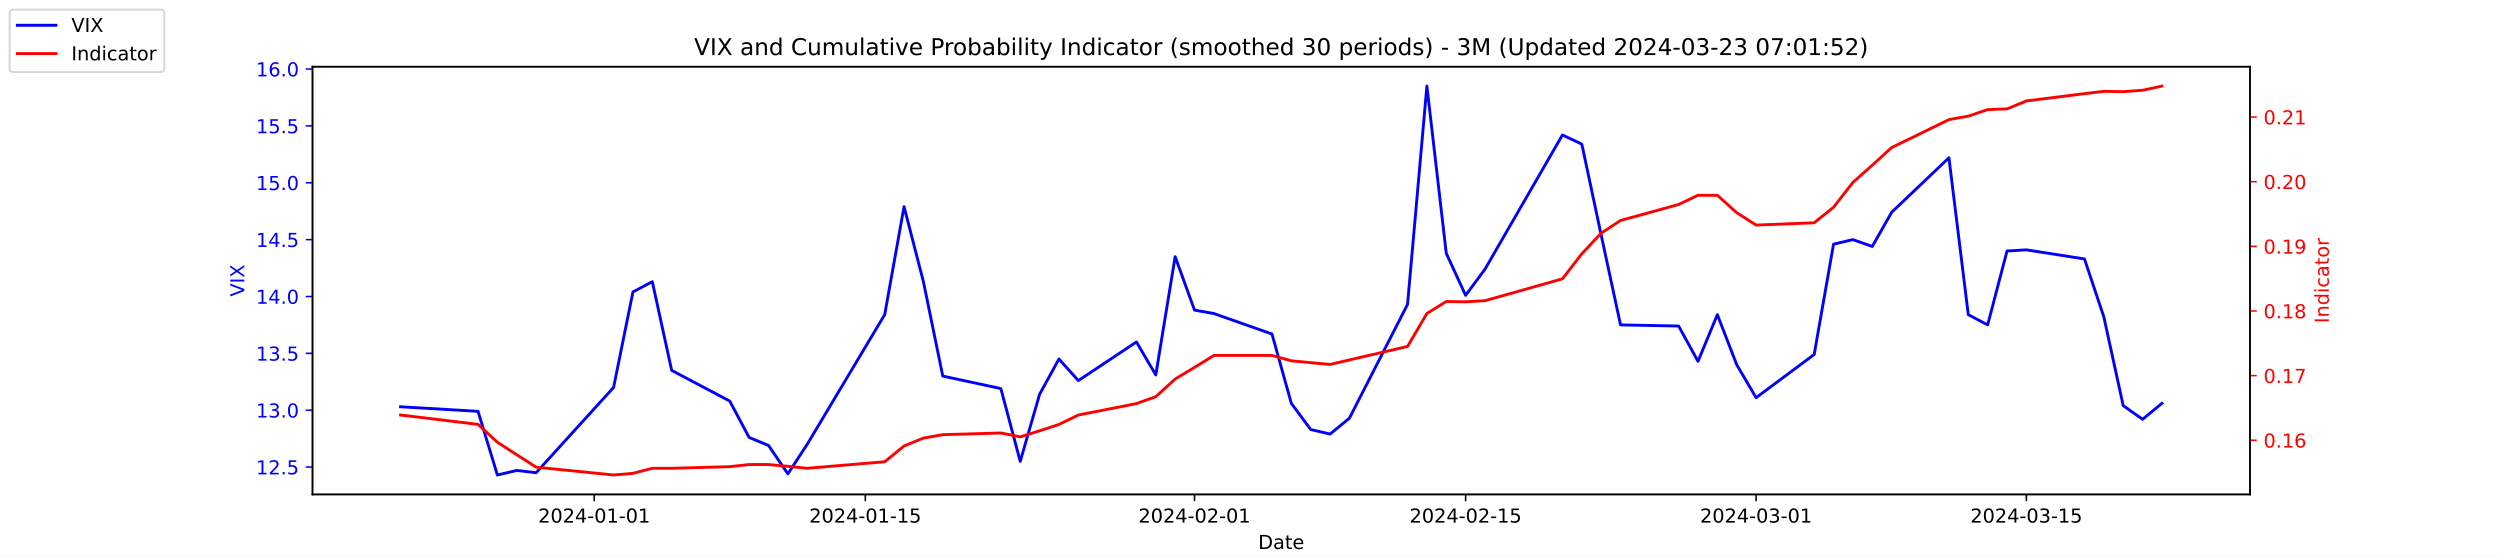
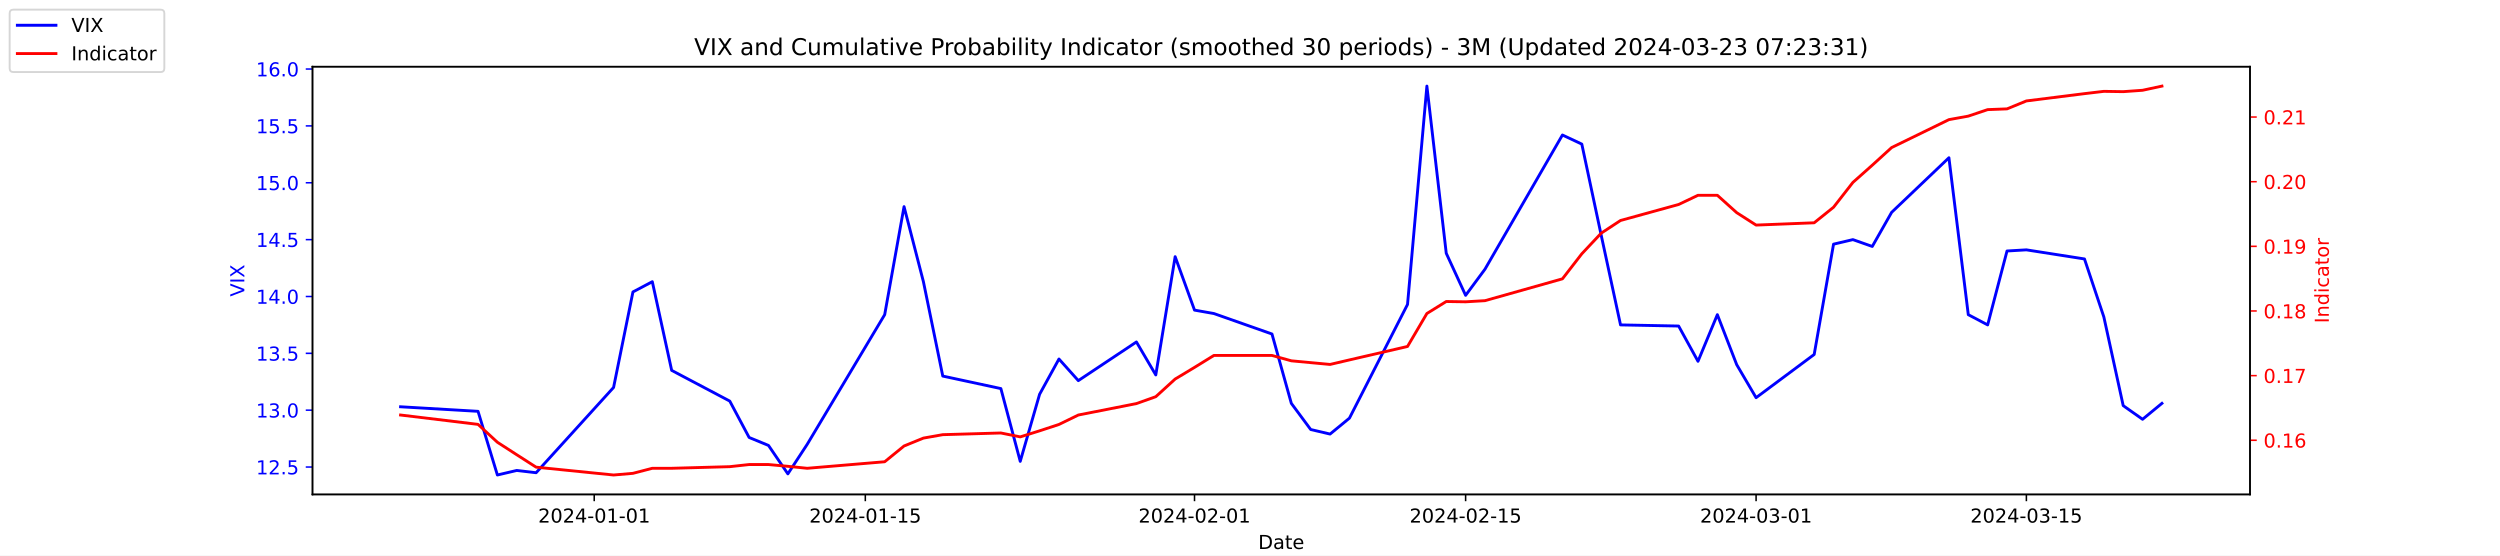
<svg xmlns="http://www.w3.org/2000/svg" xmlns:xlink="http://www.w3.org/1999/xlink" width="1296pt" height="288pt" viewBox="0 0 1296 288" version="1.1">
  <defs>
    <style type="text/css">*{stroke-linejoin: round; stroke-linecap: butt}</style>
  </defs>
  <g id="figure_1">
    <g id="patch_1">
      <path d="M 0 288  L 1296 288  L 1296 0  L 0 0  z " style="fill: #ffffff" />
    </g>
    <g id="axes_1">
      <g id="patch_2">
        <path d="M 162 256.32  L 1166.4 256.32  L 1166.4 34.56  L 162 34.56  z " style="fill: #ffffff" />
      </g>
      <g id="matplotlib.axis_1">
        <g id="xtick_1">
          <g id="line2d_1">
            <defs>
-               <path id="me66f438b01" d="M 0 0  L 0 3.5  " style="stroke: #000000; stroke-width: 0.8" />
+               <path id="m187510dcba" d="M 0 0  L 0 3.5  " style="stroke: #000000; stroke-width: 0.8" />
            </defs>
            <g>
-               <use xlink:href="#me66f438b01" x="308.04" y="256.32" style="stroke: #000000; stroke-width: 0.8" />
+               <use xlink:href="#m187510dcba" x="308.04" y="256.32" style="stroke: #000000; stroke-width: 0.8" />
            </g>
          </g>
          <g id="text_1">
            <g transform="translate(278.9824 270.9184) scale(0.1 -0.1)">
              <defs>
                <path id="DejaVuSans-32" d="M 1228 531  L 3431 531  L 3431 0  L 469 0  L 469 531  Q 828 903 1448 1529  Q 2069 2156 2228 2338  Q 2531 2678 2651 2914  Q 2772 3150 2772 3378  Q 2772 3750 2511 3984  Q 2250 4219 1831 4219  Q 1534 4219 1204 4116  Q 875 4013 500 3803  L 500 4441  Q 881 4594 1212 4672  Q 1544 4750 1819 4750  Q 2544 4750 2975 4387  Q 3406 4025 3406 3419  Q 3406 3131 3298 2873  Q 3191 2616 2906 2266  Q 2828 2175 2409 1742  Q 1991 1309 1228 531  z " transform="scale(0.015625)" />
                <path id="DejaVuSans-30" d="M 2034 4250  Q 1547 4250 1301 3770  Q 1056 3291 1056 2328  Q 1056 1369 1301 889  Q 1547 409 2034 409  Q 2525 409 2770 889  Q 3016 1369 3016 2328  Q 3016 3291 2770 3770  Q 2525 4250 2034 4250  z M 2034 4750  Q 2819 4750 3233 4129  Q 3647 3509 3647 2328  Q 3647 1150 3233 529  Q 2819 -91 2034 -91  Q 1250 -91 836 529  Q 422 1150 422 2328  Q 422 3509 836 4129  Q 1250 4750 2034 4750  z " transform="scale(0.015625)" />
                <path id="DejaVuSans-34" d="M 2419 4116  L 825 1625  L 2419 1625  L 2419 4116  z M 2253 4666  L 3047 4666  L 3047 1625  L 3713 1625  L 3713 1100  L 3047 1100  L 3047 0  L 2419 0  L 2419 1100  L 313 1100  L 313 1709  L 2253 4666  z " transform="scale(0.015625)" />
                <path id="DejaVuSans-2d" d="M 313 2009  L 1997 2009  L 1997 1497  L 313 1497  L 313 2009  z " transform="scale(0.015625)" />
                <path id="DejaVuSans-31" d="M 794 531  L 1825 531  L 1825 4091  L 703 3866  L 703 4441  L 1819 4666  L 2450 4666  L 2450 531  L 3481 531  L 3481 0  L 794 0  L 794 531  z " transform="scale(0.015625)" />
              </defs>
              <use xlink:href="#DejaVuSans-32" />
              <use xlink:href="#DejaVuSans-30" x="63.623" />
              <use xlink:href="#DejaVuSans-32" x="127.246" />
              <use xlink:href="#DejaVuSans-34" x="190.869" />
              <use xlink:href="#DejaVuSans-2d" x="254.492" />
              <use xlink:href="#DejaVuSans-30" x="290.576" />
              <use xlink:href="#DejaVuSans-31" x="354.199" />
              <use xlink:href="#DejaVuSans-2d" x="417.822" />
              <use xlink:href="#DejaVuSans-30" x="453.906" />
              <use xlink:href="#DejaVuSans-31" x="517.529" />
            </g>
          </g>
        </g>
        <g id="xtick_2">
          <g id="line2d_2">
            <g>
-               <use xlink:href="#me66f438b01" x="448.58" y="256.32" style="stroke: #000000; stroke-width: 0.8" />
+               <use xlink:href="#m187510dcba" x="448.58" y="256.32" style="stroke: #000000; stroke-width: 0.8" />
            </g>
          </g>
          <g id="text_2">
            <g transform="translate(419.5222 270.9184) scale(0.1 -0.1)">
              <defs>
                <path id="DejaVuSans-35" d="M 691 4666  L 3169 4666  L 3169 4134  L 1269 4134  L 1269 2991  Q 1406 3038 1543 3061  Q 1681 3084 1819 3084  Q 2600 3084 3056 2656  Q 3513 2228 3513 1497  Q 3513 744 3044 326  Q 2575 -91 1722 -91  Q 1428 -91 1123 -41  Q 819 9 494 109  L 494 744  Q 775 591 1075 516  Q 1375 441 1709 441  Q 2250 441 2565 725  Q 2881 1009 2881 1497  Q 2881 1984 2565 2268  Q 2250 2553 1709 2553  Q 1456 2553 1204 2497  Q 953 2441 691 2322  L 691 4666  z " transform="scale(0.015625)" />
              </defs>
              <use xlink:href="#DejaVuSans-32" />
              <use xlink:href="#DejaVuSans-30" x="63.623" />
              <use xlink:href="#DejaVuSans-32" x="127.246" />
              <use xlink:href="#DejaVuSans-34" x="190.869" />
              <use xlink:href="#DejaVuSans-2d" x="254.492" />
              <use xlink:href="#DejaVuSans-30" x="290.576" />
              <use xlink:href="#DejaVuSans-31" x="354.199" />
              <use xlink:href="#DejaVuSans-2d" x="417.822" />
              <use xlink:href="#DejaVuSans-31" x="453.906" />
              <use xlink:href="#DejaVuSans-35" x="517.529" />
            </g>
          </g>
        </g>
        <g id="xtick_3">
          <g id="line2d_3">
            <g>
-               <use xlink:href="#me66f438b01" x="619.236" y="256.32" style="stroke: #000000; stroke-width: 0.8" />
+               <use xlink:href="#m187510dcba" x="619.236" y="256.32" style="stroke: #000000; stroke-width: 0.8" />
            </g>
          </g>
          <g id="text_3">
            <g transform="translate(590.1778 270.9184) scale(0.1 -0.1)">
              <use xlink:href="#DejaVuSans-32" />
              <use xlink:href="#DejaVuSans-30" x="63.623" />
              <use xlink:href="#DejaVuSans-32" x="127.246" />
              <use xlink:href="#DejaVuSans-34" x="190.869" />
              <use xlink:href="#DejaVuSans-2d" x="254.492" />
              <use xlink:href="#DejaVuSans-30" x="290.576" />
              <use xlink:href="#DejaVuSans-32" x="354.199" />
              <use xlink:href="#DejaVuSans-2d" x="417.822" />
              <use xlink:href="#DejaVuSans-30" x="453.906" />
              <use xlink:href="#DejaVuSans-31" x="517.529" />
            </g>
          </g>
        </g>
        <g id="xtick_4">
          <g id="line2d_4">
            <g>
-               <use xlink:href="#me66f438b01" x="759.775" y="256.32" style="stroke: #000000; stroke-width: 0.8" />
+               <use xlink:href="#m187510dcba" x="759.775" y="256.32" style="stroke: #000000; stroke-width: 0.8" />
            </g>
          </g>
          <g id="text_4">
            <g transform="translate(730.7177 270.9184) scale(0.1 -0.1)">
              <use xlink:href="#DejaVuSans-32" />
              <use xlink:href="#DejaVuSans-30" x="63.623" />
              <use xlink:href="#DejaVuSans-32" x="127.246" />
              <use xlink:href="#DejaVuSans-34" x="190.869" />
              <use xlink:href="#DejaVuSans-2d" x="254.492" />
              <use xlink:href="#DejaVuSans-30" x="290.576" />
              <use xlink:href="#DejaVuSans-32" x="354.199" />
              <use xlink:href="#DejaVuSans-2d" x="417.822" />
              <use xlink:href="#DejaVuSans-31" x="453.906" />
              <use xlink:href="#DejaVuSans-35" x="517.529" />
            </g>
          </g>
        </g>
        <g id="xtick_5">
          <g id="line2d_5">
            <g>
-               <use xlink:href="#me66f438b01" x="910.354" y="256.32" style="stroke: #000000; stroke-width: 0.8" />
+               <use xlink:href="#m187510dcba" x="910.354" y="256.32" style="stroke: #000000; stroke-width: 0.8" />
            </g>
          </g>
          <g id="text_5">
            <g transform="translate(881.2961 270.9184) scale(0.1 -0.1)">
              <defs>
                <path id="DejaVuSans-33" d="M 2597 2516  Q 3050 2419 3304 2112  Q 3559 1806 3559 1356  Q 3559 666 3084 287  Q 2609 -91 1734 -91  Q 1441 -91 1130 -33  Q 819 25 488 141  L 488 750  Q 750 597 1062 519  Q 1375 441 1716 441  Q 2309 441 2620 675  Q 2931 909 2931 1356  Q 2931 1769 2642 2001  Q 2353 2234 1838 2234  L 1294 2234  L 1294 2753  L 1863 2753  Q 2328 2753 2575 2939  Q 2822 3125 2822 3475  Q 2822 3834 2567 4026  Q 2313 4219 1838 4219  Q 1578 4219 1281 4162  Q 984 4106 628 3988  L 628 4550  Q 988 4650 1302 4700  Q 1616 4750 1894 4750  Q 2613 4750 3031 4423  Q 3450 4097 3450 3541  Q 3450 3153 3228 2886  Q 3006 2619 2597 2516  z " transform="scale(0.015625)" />
              </defs>
              <use xlink:href="#DejaVuSans-32" />
              <use xlink:href="#DejaVuSans-30" x="63.623" />
              <use xlink:href="#DejaVuSans-32" x="127.246" />
              <use xlink:href="#DejaVuSans-34" x="190.869" />
              <use xlink:href="#DejaVuSans-2d" x="254.492" />
              <use xlink:href="#DejaVuSans-30" x="290.576" />
              <use xlink:href="#DejaVuSans-33" x="354.199" />
              <use xlink:href="#DejaVuSans-2d" x="417.822" />
              <use xlink:href="#DejaVuSans-30" x="453.906" />
              <use xlink:href="#DejaVuSans-31" x="517.529" />
            </g>
          </g>
        </g>
        <g id="xtick_6">
          <g id="line2d_6">
            <g>
-               <use xlink:href="#me66f438b01" x="1050.476" y="256.32" style="stroke: #000000; stroke-width: 0.8" />
+               <use xlink:href="#m187510dcba" x="1050.476" y="256.32" style="stroke: #000000; stroke-width: 0.8" />
            </g>
          </g>
          <g id="text_6">
            <g transform="translate(1021.418 270.9184) scale(0.1 -0.1)">
              <use xlink:href="#DejaVuSans-32" />
              <use xlink:href="#DejaVuSans-30" x="63.623" />
              <use xlink:href="#DejaVuSans-32" x="127.246" />
              <use xlink:href="#DejaVuSans-34" x="190.869" />
              <use xlink:href="#DejaVuSans-2d" x="254.492" />
              <use xlink:href="#DejaVuSans-30" x="290.576" />
              <use xlink:href="#DejaVuSans-33" x="354.199" />
              <use xlink:href="#DejaVuSans-2d" x="417.822" />
              <use xlink:href="#DejaVuSans-31" x="453.906" />
              <use xlink:href="#DejaVuSans-35" x="517.529" />
            </g>
          </g>
        </g>
        <g id="text_7">
          <g transform="translate(652.2492 284.5966) scale(0.1 -0.1)">
            <defs>
              <path id="DejaVuSans-44" d="M 1259 4147  L 1259 519  L 2022 519  Q 2988 519 3436 956  Q 3884 1394 3884 2338  Q 3884 3275 3436 3711  Q 2988 4147 2022 4147  L 1259 4147  z M 628 4666  L 1925 4666  Q 3281 4666 3915 4102  Q 4550 3538 4550 2338  Q 4550 1131 3912 565  Q 3275 0 1925 0  L 628 0  L 628 4666  z " transform="scale(0.015625)" />
              <path id="DejaVuSans-61" d="M 2194 1759  Q 1497 1759 1228 1600  Q 959 1441 959 1056  Q 959 750 1161 570  Q 1363 391 1709 391  Q 2188 391 2477 730  Q 2766 1069 2766 1631  L 2766 1759  L 2194 1759  z M 3341 1997  L 3341 0  L 2766 0  L 2766 531  Q 2569 213 2275 61  Q 1981 -91 1556 -91  Q 1019 -91 701 211  Q 384 513 384 1019  Q 384 1609 779 1909  Q 1175 2209 1959 2209  L 2766 2209  L 2766 2266  Q 2766 2663 2505 2880  Q 2244 3097 1772 3097  Q 1472 3097 1187 3025  Q 903 2953 641 2809  L 641 3341  Q 956 3463 1253 3523  Q 1550 3584 1831 3584  Q 2591 3584 2966 3190  Q 3341 2797 3341 1997  z " transform="scale(0.015625)" />
              <path id="DejaVuSans-74" d="M 1172 4494  L 1172 3500  L 2356 3500  L 2356 3053  L 1172 3053  L 1172 1153  Q 1172 725 1289 603  Q 1406 481 1766 481  L 2356 481  L 2356 0  L 1766 0  Q 1100 0 847 248  Q 594 497 594 1153  L 594 3053  L 172 3053  L 172 3500  L 594 3500  L 594 4494  L 1172 4494  z " transform="scale(0.015625)" />
              <path id="DejaVuSans-65" d="M 3597 1894  L 3597 1613  L 953 1613  Q 991 1019 1311 708  Q 1631 397 2203 397  Q 2534 397 2845 478  Q 3156 559 3463 722  L 3463 178  Q 3153 47 2828 -22  Q 2503 -91 2169 -91  Q 1331 -91 842 396  Q 353 884 353 1716  Q 353 2575 817 3079  Q 1281 3584 2069 3584  Q 2775 3584 3186 3129  Q 3597 2675 3597 1894  z M 3022 2063  Q 3016 2534 2758 2815  Q 2500 3097 2075 3097  Q 1594 3097 1305 2825  Q 1016 2553 972 2059  L 3022 2063  z " transform="scale(0.015625)" />
            </defs>
            <use xlink:href="#DejaVuSans-44" />
            <use xlink:href="#DejaVuSans-61" x="77.002" />
            <use xlink:href="#DejaVuSans-74" x="138.281" />
            <use xlink:href="#DejaVuSans-65" x="177.49" />
          </g>
        </g>
      </g>
      <g id="matplotlib.axis_2">
        <g id="ytick_1">
          <g id="line2d_7">
            <defs>
-               <path id="m841bb9ec26" d="M 0 0  L -3.5 0  " style="stroke: #0000ff; stroke-width: 0.8" />
+               <path id="m3cd55c7342" d="M 0 0  L -3.5 0  " style="stroke: #0000ff; stroke-width: 0.8" />
            </defs>
            <g>
-               <use xlink:href="#m841bb9ec26" x="162" y="242.114" style="fill: #0000ff; stroke: #0000ff; stroke-width: 0.8" />
+               <use xlink:href="#m3cd55c7342" x="162" y="242.114" style="fill: #0000ff; stroke: #0000ff; stroke-width: 0.8" />
            </g>
          </g>
          <g id="text_8">
            <g style="fill: #0000ff" transform="translate(132.7344 245.9129) scale(0.1 -0.1)">
              <defs>
                <path id="DejaVuSans-2e" d="M 684 794  L 1344 794  L 1344 0  L 684 0  L 684 794  z " transform="scale(0.015625)" />
              </defs>
              <use xlink:href="#DejaVuSans-31" />
              <use xlink:href="#DejaVuSans-32" x="63.623" />
              <use xlink:href="#DejaVuSans-2e" x="127.246" />
              <use xlink:href="#DejaVuSans-35" x="159.033" />
            </g>
          </g>
        </g>
        <g id="ytick_2">
          <g id="line2d_8">
            <g>
-               <use xlink:href="#m841bb9ec26" x="162" y="212.64" style="fill: #0000ff; stroke: #0000ff; stroke-width: 0.8" />
+               <use xlink:href="#m3cd55c7342" x="162" y="212.64" style="fill: #0000ff; stroke: #0000ff; stroke-width: 0.8" />
            </g>
          </g>
          <g id="text_9">
            <g style="fill: #0000ff" transform="translate(132.7344 216.4392) scale(0.1 -0.1)">
              <use xlink:href="#DejaVuSans-31" />
              <use xlink:href="#DejaVuSans-33" x="63.623" />
              <use xlink:href="#DejaVuSans-2e" x="127.246" />
              <use xlink:href="#DejaVuSans-30" x="159.033" />
            </g>
          </g>
        </g>
        <g id="ytick_3">
          <g id="line2d_9">
            <g>
-               <use xlink:href="#m841bb9ec26" x="162" y="183.166" style="fill: #0000ff; stroke: #0000ff; stroke-width: 0.8" />
+               <use xlink:href="#m3cd55c7342" x="162" y="183.166" style="fill: #0000ff; stroke: #0000ff; stroke-width: 0.8" />
            </g>
          </g>
          <g id="text_10">
            <g style="fill: #0000ff" transform="translate(132.7344 186.9656) scale(0.1 -0.1)">
              <use xlink:href="#DejaVuSans-31" />
              <use xlink:href="#DejaVuSans-33" x="63.623" />
              <use xlink:href="#DejaVuSans-2e" x="127.246" />
              <use xlink:href="#DejaVuSans-35" x="159.033" />
            </g>
          </g>
        </g>
        <g id="ytick_4">
          <g id="line2d_10">
            <g>
-               <use xlink:href="#m841bb9ec26" x="162" y="153.693" style="fill: #0000ff; stroke: #0000ff; stroke-width: 0.8" />
+               <use xlink:href="#m3cd55c7342" x="162" y="153.693" style="fill: #0000ff; stroke: #0000ff; stroke-width: 0.8" />
            </g>
          </g>
          <g id="text_11">
            <g style="fill: #0000ff" transform="translate(132.7344 157.4919) scale(0.1 -0.1)">
              <use xlink:href="#DejaVuSans-31" />
              <use xlink:href="#DejaVuSans-34" x="63.623" />
              <use xlink:href="#DejaVuSans-2e" x="127.246" />
              <use xlink:href="#DejaVuSans-30" x="159.033" />
            </g>
          </g>
        </g>
        <g id="ytick_5">
          <g id="line2d_11">
            <g>
-               <use xlink:href="#m841bb9ec26" x="162" y="124.219" style="fill: #0000ff; stroke: #0000ff; stroke-width: 0.8" />
+               <use xlink:href="#m3cd55c7342" x="162" y="124.219" style="fill: #0000ff; stroke: #0000ff; stroke-width: 0.8" />
            </g>
          </g>
          <g id="text_12">
            <g style="fill: #0000ff" transform="translate(132.7344 128.0182) scale(0.1 -0.1)">
              <use xlink:href="#DejaVuSans-31" />
              <use xlink:href="#DejaVuSans-34" x="63.623" />
              <use xlink:href="#DejaVuSans-2e" x="127.246" />
              <use xlink:href="#DejaVuSans-35" x="159.033" />
            </g>
          </g>
        </g>
        <g id="ytick_6">
          <g id="line2d_12">
            <g>
-               <use xlink:href="#m841bb9ec26" x="162" y="94.745" style="fill: #0000ff; stroke: #0000ff; stroke-width: 0.8" />
+               <use xlink:href="#m3cd55c7342" x="162" y="94.745" style="fill: #0000ff; stroke: #0000ff; stroke-width: 0.8" />
            </g>
          </g>
          <g id="text_13">
            <g style="fill: #0000ff" transform="translate(132.7344 98.5445) scale(0.1 -0.1)">
              <use xlink:href="#DejaVuSans-31" />
              <use xlink:href="#DejaVuSans-35" x="63.623" />
              <use xlink:href="#DejaVuSans-2e" x="127.246" />
              <use xlink:href="#DejaVuSans-30" x="159.033" />
            </g>
          </g>
        </g>
        <g id="ytick_7">
          <g id="line2d_13">
            <g>
-               <use xlink:href="#m841bb9ec26" x="162" y="65.272" style="fill: #0000ff; stroke: #0000ff; stroke-width: 0.8" />
+               <use xlink:href="#m3cd55c7342" x="162" y="65.272" style="fill: #0000ff; stroke: #0000ff; stroke-width: 0.8" />
            </g>
          </g>
          <g id="text_14">
            <g style="fill: #0000ff" transform="translate(132.7344 69.07082) scale(0.1 -0.1)">
              <use xlink:href="#DejaVuSans-31" />
              <use xlink:href="#DejaVuSans-35" x="63.623" />
              <use xlink:href="#DejaVuSans-2e" x="127.246" />
              <use xlink:href="#DejaVuSans-35" x="159.033" />
            </g>
          </g>
        </g>
        <g id="ytick_8">
          <g id="line2d_14">
            <g>
-               <use xlink:href="#m841bb9ec26" x="162" y="35.798" style="fill: #0000ff; stroke: #0000ff; stroke-width: 0.8" />
+               <use xlink:href="#m3cd55c7342" x="162" y="35.798" style="fill: #0000ff; stroke: #0000ff; stroke-width: 0.8" />
            </g>
          </g>
          <g id="text_15">
            <g style="fill: #0000ff" transform="translate(132.7344 39.59714) scale(0.1 -0.1)">
              <defs>
                <path id="DejaVuSans-36" d="M 2113 2584  Q 1688 2584 1439 2293  Q 1191 2003 1191 1497  Q 1191 994 1439 701  Q 1688 409 2113 409  Q 2538 409 2786 701  Q 3034 994 3034 1497  Q 3034 2003 2786 2293  Q 2538 2584 2113 2584  z M 3366 4563  L 3366 3988  Q 3128 4100 2886 4159  Q 2644 4219 2406 4219  Q 1781 4219 1451 3797  Q 1122 3375 1075 2522  Q 1259 2794 1537 2939  Q 1816 3084 2150 3084  Q 2853 3084 3261 2657  Q 3669 2231 3669 1497  Q 3669 778 3244 343  Q 2819 -91 2113 -91  Q 1303 -91 875 529  Q 447 1150 447 2328  Q 447 3434 972 4092  Q 1497 4750 2381 4750  Q 2619 4750 2861 4703  Q 3103 4656 3366 4563  z " transform="scale(0.015625)" />
              </defs>
              <use xlink:href="#DejaVuSans-31" />
              <use xlink:href="#DejaVuSans-36" x="63.623" />
              <use xlink:href="#DejaVuSans-2e" x="127.246" />
              <use xlink:href="#DejaVuSans-30" x="159.033" />
            </g>
          </g>
        </g>
        <g id="text_16">
          <g style="fill: #0000ff" transform="translate(126.6547 153.7603) rotate(-90) scale(0.1 -0.1)">
            <defs>
              <path id="DejaVuSans-56" d="M 1831 0  L 50 4666  L 709 4666  L 2188 738  L 3669 4666  L 4325 4666  L 2547 0  L 1831 0  z " transform="scale(0.015625)" />
              <path id="DejaVuSans-49" d="M 628 4666  L 1259 4666  L 1259 0  L 628 0  L 628 4666  z " transform="scale(0.015625)" />
              <path id="DejaVuSans-58" d="M 403 4666  L 1081 4666  L 2241 2931  L 3406 4666  L 4084 4666  L 2584 2425  L 4184 0  L 3506 0  L 2194 1984  L 872 0  L 191 0  L 1856 2491  L 403 4666  z " transform="scale(0.015625)" />
            </defs>
            <use xlink:href="#DejaVuSans-56" />
            <use xlink:href="#DejaVuSans-49" x="68.408" />
            <use xlink:href="#DejaVuSans-58" x="97.9" />
          </g>
        </g>
      </g>
      <g id="line2d_15">
-         <path d="M 207.655 210.872  L 247.809 213.23  L 257.847 246.24  L 267.886 243.882  L 277.924 245.061  L 318.079 200.851  L 328.117 151.335  L 338.156 146.029  L 348.194 192.008  L 378.31 207.924  L 388.349 226.787  L 398.387 230.914  L 408.426 245.651  L 418.464 230.324  L 458.619 163.124  L 468.657 107.124  L 478.696 146.029  L 488.734 194.956  L 518.85 201.44  L 528.889 239.166  L 538.927 204.387  L 548.966 186.114  L 559.004 197.314  L 589.12 177.272  L 599.158 194.366  L 609.197 133.061  L 619.236 160.766  L 629.274 162.535  L 659.39 173.145  L 669.428 209.103  L 679.467 222.661  L 689.506 225.019  L 699.544 216.766  L 729.66 157.819  L 739.698 44.64  L 749.737 131.293  L 759.775 153.103  L 769.814 139.545  L 809.968 69.987  L 820.007 74.703  L 830.045 121.861  L 840.084 168.429  L 870.2 169.019  L 880.238 187.293  L 890.277 163.124  L 900.315 189.061  L 910.354 206.156  L 940.47 183.756  L 950.508 126.577  L 960.547 124.219  L 970.585 127.756  L 980.624 110.072  L 1010.321 81.777  L 1020.36 163.124  L 1030.398 168.429  L 1040.437 130.114  L 1050.476 129.524  L 1080.591 134.24  L 1090.63 164.303  L 1100.668 210.282  L 1110.707 217.356  L 1120.745 209.103  " clip-path="url(#p1a2eec7004)" style="fill: none; stroke: #0000ff; stroke-width: 1.5; stroke-linecap: square" />
+         <path d="M 207.655 210.872  L 247.809 213.23  L 257.847 246.24  L 267.886 243.882  L 277.924 245.061  L 318.079 200.851  L 328.117 151.335  L 338.156 146.029  L 348.194 192.008  L 378.31 207.924  L 388.349 226.787  L 398.387 230.914  L 408.426 245.651  L 418.464 230.324  L 458.619 163.124  L 468.657 107.124  L 478.696 146.029  L 488.734 194.956  L 518.85 201.44  L 528.889 239.166  L 538.927 204.387  L 548.966 186.114  L 559.004 197.314  L 589.12 177.272  L 599.158 194.366  L 609.197 133.061  L 619.236 160.766  L 629.274 162.535  L 659.39 173.145  L 669.428 209.103  L 679.467 222.661  L 689.506 225.019  L 699.544 216.766  L 729.66 157.819  L 739.698 44.64  L 749.737 131.293  L 759.775 153.103  L 769.814 139.545  L 809.968 69.987  L 820.007 74.703  L 830.045 121.861  L 840.084 168.429  L 870.2 169.019  L 880.238 187.293  L 890.277 163.124  L 900.315 189.061  L 910.354 206.156  L 940.47 183.756  L 950.508 126.577  L 960.547 124.219  L 970.585 127.756  L 980.624 110.072  L 1010.321 81.777  L 1020.36 163.124  L 1030.398 168.429  L 1040.437 130.114  L 1050.476 129.524  L 1080.591 134.24  L 1090.63 164.303  L 1100.668 210.282  L 1110.707 217.356  L 1120.745 209.103  " clip-path="url(#p22f9cce280)" style="fill: none; stroke: #0000ff; stroke-width: 1.5; stroke-linecap: square" />
      </g>
      <g id="patch_3">
        <path d="M 162 256.32  L 162 34.56  " style="fill: none; stroke: #000000; stroke-width: 0.8; stroke-linejoin: miter; stroke-linecap: square" />
      </g>
      <g id="patch_4">
        <path d="M 1166.4 256.32  L 1166.4 34.56  " style="fill: none; stroke: #000000; stroke-width: 0.8; stroke-linejoin: miter; stroke-linecap: square" />
      </g>
      <g id="patch_5">
        <path d="M 162 256.32  L 1166.4 256.32  " style="fill: none; stroke: #000000; stroke-width: 0.8; stroke-linejoin: miter; stroke-linecap: square" />
      </g>
      <g id="patch_6">
        <path d="M 162 34.56  L 1166.4 34.56  " style="fill: none; stroke: #000000; stroke-width: 0.8; stroke-linejoin: miter; stroke-linecap: square" />
      </g>
    </g>
    <g id="axes_2">
      <g id="matplotlib.axis_3">
        <g id="ytick_9">
          <g id="line2d_16">
            <defs>
-               <path id="m98c8187bde" d="M 0 0  L 3.5 0  " style="stroke: #ff0000; stroke-width: 0.8" />
+               <path id="mffd1972f23" d="M 0 0  L 3.5 0  " style="stroke: #ff0000; stroke-width: 0.8" />
            </defs>
            <g>
-               <use xlink:href="#m98c8187bde" x="1166.4" y="228.231" style="fill: #ff0000; stroke: #ff0000; stroke-width: 0.8" />
+               <use xlink:href="#mffd1972f23" x="1166.4" y="228.231" style="fill: #ff0000; stroke: #ff0000; stroke-width: 0.8" />
            </g>
          </g>
          <g id="text_17">
            <g style="fill: #ff0000" transform="translate(1173.4 232.0299) scale(0.1 -0.1)">
              <use xlink:href="#DejaVuSans-30" />
              <use xlink:href="#DejaVuSans-2e" x="63.623" />
              <use xlink:href="#DejaVuSans-31" x="95.41" />
              <use xlink:href="#DejaVuSans-36" x="159.033" />
            </g>
          </g>
        </g>
        <g id="ytick_10">
          <g id="line2d_17">
            <g>
-               <use xlink:href="#m98c8187bde" x="1166.4" y="194.72" style="fill: #ff0000; stroke: #ff0000; stroke-width: 0.8" />
+               <use xlink:href="#mffd1972f23" x="1166.4" y="194.72" style="fill: #ff0000; stroke: #ff0000; stroke-width: 0.8" />
            </g>
          </g>
          <g id="text_18">
            <g style="fill: #ff0000" transform="translate(1173.4 198.5188) scale(0.1 -0.1)">
              <defs>
                <path id="DejaVuSans-37" d="M 525 4666  L 3525 4666  L 3525 4397  L 1831 0  L 1172 0  L 2766 4134  L 525 4134  L 525 4666  z " transform="scale(0.015625)" />
              </defs>
              <use xlink:href="#DejaVuSans-30" />
              <use xlink:href="#DejaVuSans-2e" x="63.623" />
              <use xlink:href="#DejaVuSans-31" x="95.41" />
              <use xlink:href="#DejaVuSans-37" x="159.033" />
            </g>
          </g>
        </g>
        <g id="ytick_11">
          <g id="line2d_18">
            <g>
-               <use xlink:href="#m98c8187bde" x="1166.4" y="161.208" style="fill: #ff0000; stroke: #ff0000; stroke-width: 0.8" />
+               <use xlink:href="#mffd1972f23" x="1166.4" y="161.208" style="fill: #ff0000; stroke: #ff0000; stroke-width: 0.8" />
            </g>
          </g>
          <g id="text_19">
            <g style="fill: #ff0000" transform="translate(1173.4 165.0077) scale(0.1 -0.1)">
              <defs>
                <path id="DejaVuSans-38" d="M 2034 2216  Q 1584 2216 1326 1975  Q 1069 1734 1069 1313  Q 1069 891 1326 650  Q 1584 409 2034 409  Q 2484 409 2743 651  Q 3003 894 3003 1313  Q 3003 1734 2745 1975  Q 2488 2216 2034 2216  z M 1403 2484  Q 997 2584 770 2862  Q 544 3141 544 3541  Q 544 4100 942 4425  Q 1341 4750 2034 4750  Q 2731 4750 3128 4425  Q 3525 4100 3525 3541  Q 3525 3141 3298 2862  Q 3072 2584 2669 2484  Q 3125 2378 3379 2068  Q 3634 1759 3634 1313  Q 3634 634 3220 271  Q 2806 -91 2034 -91  Q 1263 -91 848 271  Q 434 634 434 1313  Q 434 1759 690 2068  Q 947 2378 1403 2484  z M 1172 3481  Q 1172 3119 1398 2916  Q 1625 2713 2034 2713  Q 2441 2713 2670 2916  Q 2900 3119 2900 3481  Q 2900 3844 2670 4047  Q 2441 4250 2034 4250  Q 1625 4250 1398 4047  Q 1172 3844 1172 3481  z " transform="scale(0.015625)" />
              </defs>
              <use xlink:href="#DejaVuSans-30" />
              <use xlink:href="#DejaVuSans-2e" x="63.623" />
              <use xlink:href="#DejaVuSans-31" x="95.41" />
              <use xlink:href="#DejaVuSans-38" x="159.033" />
            </g>
          </g>
        </g>
        <g id="ytick_12">
          <g id="line2d_19">
            <g>
-               <use xlink:href="#m98c8187bde" x="1166.4" y="127.697" style="fill: #ff0000; stroke: #ff0000; stroke-width: 0.8" />
+               <use xlink:href="#mffd1972f23" x="1166.4" y="127.697" style="fill: #ff0000; stroke: #ff0000; stroke-width: 0.8" />
            </g>
          </g>
          <g id="text_20">
            <g style="fill: #ff0000" transform="translate(1173.4 131.4966) scale(0.1 -0.1)">
              <defs>
                <path id="DejaVuSans-39" d="M 703 97  L 703 672  Q 941 559 1184 500  Q 1428 441 1663 441  Q 2288 441 2617 861  Q 2947 1281 2994 2138  Q 2813 1869 2534 1725  Q 2256 1581 1919 1581  Q 1219 1581 811 2004  Q 403 2428 403 3163  Q 403 3881 828 4315  Q 1253 4750 1959 4750  Q 2769 4750 3195 4129  Q 3622 3509 3622 2328  Q 3622 1225 3098 567  Q 2575 -91 1691 -91  Q 1453 -91 1209 -44  Q 966 3 703 97  z M 1959 2075  Q 2384 2075 2632 2365  Q 2881 2656 2881 3163  Q 2881 3666 2632 3958  Q 2384 4250 1959 4250  Q 1534 4250 1286 3958  Q 1038 3666 1038 3163  Q 1038 2656 1286 2365  Q 1534 2075 1959 2075  z " transform="scale(0.015625)" />
              </defs>
              <use xlink:href="#DejaVuSans-30" />
              <use xlink:href="#DejaVuSans-2e" x="63.623" />
              <use xlink:href="#DejaVuSans-31" x="95.41" />
              <use xlink:href="#DejaVuSans-39" x="159.033" />
            </g>
          </g>
        </g>
        <g id="ytick_13">
          <g id="line2d_20">
            <g>
-               <use xlink:href="#m98c8187bde" x="1166.4" y="94.186" style="fill: #ff0000; stroke: #ff0000; stroke-width: 0.8" />
+               <use xlink:href="#mffd1972f23" x="1166.4" y="94.186" style="fill: #ff0000; stroke: #ff0000; stroke-width: 0.8" />
            </g>
          </g>
          <g id="text_21">
            <g style="fill: #ff0000" transform="translate(1173.4 97.98544) scale(0.1 -0.1)">
              <use xlink:href="#DejaVuSans-30" />
              <use xlink:href="#DejaVuSans-2e" x="63.623" />
              <use xlink:href="#DejaVuSans-32" x="95.41" />
              <use xlink:href="#DejaVuSans-30" x="159.033" />
            </g>
          </g>
        </g>
        <g id="ytick_14">
          <g id="line2d_21">
            <g>
-               <use xlink:href="#m98c8187bde" x="1166.4" y="60.675" style="fill: #ff0000; stroke: #ff0000; stroke-width: 0.8" />
+               <use xlink:href="#mffd1972f23" x="1166.4" y="60.675" style="fill: #ff0000; stroke: #ff0000; stroke-width: 0.8" />
            </g>
          </g>
          <g id="text_22">
            <g style="fill: #ff0000" transform="translate(1173.4 64.47432) scale(0.1 -0.1)">
              <use xlink:href="#DejaVuSans-30" />
              <use xlink:href="#DejaVuSans-2e" x="63.623" />
              <use xlink:href="#DejaVuSans-32" x="95.41" />
              <use xlink:href="#DejaVuSans-31" x="159.033" />
            </g>
          </g>
        </g>
        <g id="text_23">
          <g style="fill: #ff0000" transform="translate(1207.264 167.5353) rotate(-90) scale(0.1 -0.1)">
            <defs>
              <path id="DejaVuSans-6e" d="M 3513 2113  L 3513 0  L 2938 0  L 2938 2094  Q 2938 2591 2744 2837  Q 2550 3084 2163 3084  Q 1697 3084 1428 2787  Q 1159 2491 1159 1978  L 1159 0  L 581 0  L 581 3500  L 1159 3500  L 1159 2956  Q 1366 3272 1645 3428  Q 1925 3584 2291 3584  Q 2894 3584 3203 3211  Q 3513 2838 3513 2113  z " transform="scale(0.015625)" />
              <path id="DejaVuSans-64" d="M 2906 2969  L 2906 4863  L 3481 4863  L 3481 0  L 2906 0  L 2906 525  Q 2725 213 2448 61  Q 2172 -91 1784 -91  Q 1150 -91 751 415  Q 353 922 353 1747  Q 353 2572 751 3078  Q 1150 3584 1784 3584  Q 2172 3584 2448 3432  Q 2725 3281 2906 2969  z M 947 1747  Q 947 1113 1208 752  Q 1469 391 1925 391  Q 2381 391 2643 752  Q 2906 1113 2906 1747  Q 2906 2381 2643 2742  Q 2381 3103 1925 3103  Q 1469 3103 1208 2742  Q 947 2381 947 1747  z " transform="scale(0.015625)" />
              <path id="DejaVuSans-69" d="M 603 3500  L 1178 3500  L 1178 0  L 603 0  L 603 3500  z M 603 4863  L 1178 4863  L 1178 4134  L 603 4134  L 603 4863  z " transform="scale(0.015625)" />
              <path id="DejaVuSans-63" d="M 3122 3366  L 3122 2828  Q 2878 2963 2633 3030  Q 2388 3097 2138 3097  Q 1578 3097 1268 2742  Q 959 2388 959 1747  Q 959 1106 1268 751  Q 1578 397 2138 397  Q 2388 397 2633 464  Q 2878 531 3122 666  L 3122 134  Q 2881 22 2623 -34  Q 2366 -91 2075 -91  Q 1284 -91 818 406  Q 353 903 353 1747  Q 353 2603 823 3093  Q 1294 3584 2113 3584  Q 2378 3584 2631 3529  Q 2884 3475 3122 3366  z " transform="scale(0.015625)" />
              <path id="DejaVuSans-6f" d="M 1959 3097  Q 1497 3097 1228 2736  Q 959 2375 959 1747  Q 959 1119 1226 758  Q 1494 397 1959 397  Q 2419 397 2687 759  Q 2956 1122 2956 1747  Q 2956 2369 2687 2733  Q 2419 3097 1959 3097  z M 1959 3584  Q 2709 3584 3137 3096  Q 3566 2609 3566 1747  Q 3566 888 3137 398  Q 2709 -91 1959 -91  Q 1206 -91 779 398  Q 353 888 353 1747  Q 353 2609 779 3096  Q 1206 3584 1959 3584  z " transform="scale(0.015625)" />
              <path id="DejaVuSans-72" d="M 2631 2963  Q 2534 3019 2420 3045  Q 2306 3072 2169 3072  Q 1681 3072 1420 2755  Q 1159 2438 1159 1844  L 1159 0  L 581 0  L 581 3500  L 1159 3500  L 1159 2956  Q 1341 3275 1631 3429  Q 1922 3584 2338 3584  Q 2397 3584 2469 3576  Q 2541 3569 2628 3553  L 2631 2963  z " transform="scale(0.015625)" />
            </defs>
            <use xlink:href="#DejaVuSans-49" />
            <use xlink:href="#DejaVuSans-6e" x="29.492" />
            <use xlink:href="#DejaVuSans-64" x="92.871" />
            <use xlink:href="#DejaVuSans-69" x="156.348" />
            <use xlink:href="#DejaVuSans-63" x="184.131" />
            <use xlink:href="#DejaVuSans-61" x="239.111" />
            <use xlink:href="#DejaVuSans-74" x="300.391" />
            <use xlink:href="#DejaVuSans-6f" x="339.6" />
            <use xlink:href="#DejaVuSans-72" x="400.781" />
          </g>
        </g>
      </g>
      <g id="line2d_22">
-         <path d="M 207.655 215.148  L 247.809 219.996  L 257.847 229.262  L 267.886 235.742  L 277.924 242.177  L 318.079 246.24  L 328.117 245.376  L 338.156 242.762  L 348.194 242.762  L 378.31 241.92  L 388.349 240.817  L 398.387 240.817  L 408.426 241.737  L 418.464 242.762  L 458.619 239.374  L 468.657 231.2  L 478.696 227.11  L 488.734 225.333  L 518.85 224.46  L 528.889 226.48  L 538.927 223.342  L 548.966 220.036  L 559.004 215.148  L 589.12 209.214  L 599.158 205.645  L 609.197 196.491  L 619.236 190.458  L 629.274 184.263  L 659.39 184.263  L 669.428 187.052  L 679.467 187.99  L 689.506 188.924  L 699.544 186.582  L 729.66 179.604  L 739.698 162.518  L 749.737 156.297  L 759.775 156.457  L 769.814 155.869  L 809.968 144.545  L 820.007 131.575  L 830.045 120.882  L 840.084 114.302  L 870.2 106.007  L 880.238 101.235  L 890.277 101.235  L 900.315 110.25  L 910.354 116.68  L 940.47 115.494  L 950.508 107.429  L 960.547 94.56  L 970.585 85.636  L 980.624 76.493  L 1010.321 62.021  L 1020.36 60.198  L 1030.398 56.827  L 1040.437 56.442  L 1050.476 52.325  L 1080.591 48.546  L 1090.63 47.356  L 1100.668 47.515  L 1110.707 46.799  L 1120.745 44.64  " clip-path="url(#p1a2eec7004)" style="fill: none; stroke: #ff0000; stroke-width: 1.5; stroke-linecap: square" />
+         <path d="M 207.655 215.148  L 247.809 219.996  L 257.847 229.262  L 267.886 235.742  L 277.924 242.177  L 318.079 246.24  L 328.117 245.376  L 338.156 242.762  L 348.194 242.762  L 378.31 241.92  L 388.349 240.817  L 398.387 240.817  L 408.426 241.737  L 418.464 242.762  L 458.619 239.374  L 468.657 231.2  L 478.696 227.11  L 488.734 225.333  L 518.85 224.46  L 528.889 226.48  L 538.927 223.342  L 548.966 220.036  L 559.004 215.148  L 589.12 209.214  L 599.158 205.645  L 609.197 196.491  L 619.236 190.458  L 629.274 184.263  L 659.39 184.263  L 669.428 187.052  L 679.467 187.99  L 689.506 188.924  L 699.544 186.582  L 729.66 179.604  L 739.698 162.518  L 749.737 156.297  L 759.775 156.457  L 769.814 155.869  L 809.968 144.545  L 820.007 131.575  L 830.045 120.882  L 840.084 114.302  L 870.2 106.007  L 880.238 101.235  L 890.277 101.235  L 900.315 110.25  L 910.354 116.68  L 940.47 115.494  L 950.508 107.429  L 960.547 94.56  L 970.585 85.636  L 980.624 76.493  L 1010.321 62.021  L 1020.36 60.198  L 1030.398 56.827  L 1040.437 56.442  L 1050.476 52.325  L 1080.591 48.546  L 1090.63 47.356  L 1100.668 47.515  L 1110.707 46.799  L 1120.745 44.64  " clip-path="url(#p22f9cce280)" style="fill: none; stroke: #ff0000; stroke-width: 1.5; stroke-linecap: square" />
      </g>
      <g id="patch_7">
        <path d="M 162 256.32  L 162 34.56  " style="fill: none; stroke: #000000; stroke-width: 0.8; stroke-linejoin: miter; stroke-linecap: square" />
      </g>
      <g id="patch_8">
        <path d="M 1166.4 256.32  L 1166.4 34.56  " style="fill: none; stroke: #000000; stroke-width: 0.8; stroke-linejoin: miter; stroke-linecap: square" />
      </g>
      <g id="patch_9">
        <path d="M 162 256.32  L 1166.4 256.32  " style="fill: none; stroke: #000000; stroke-width: 0.8; stroke-linejoin: miter; stroke-linecap: square" />
      </g>
      <g id="patch_10">
        <path d="M 162 34.56  L 1166.4 34.56  " style="fill: none; stroke: #000000; stroke-width: 0.8; stroke-linejoin: miter; stroke-linecap: square" />
      </g>
      <g id="text_24">
        <g transform="translate(359.8481 28.56) scale(0.12 -0.12)">
          <defs>
            <path id="DejaVuSans-20" transform="scale(0.015625)" />
            <path id="DejaVuSans-43" d="M 4122 4306  L 4122 3641  Q 3803 3938 3442 4084  Q 3081 4231 2675 4231  Q 1875 4231 1450 3742  Q 1025 3253 1025 2328  Q 1025 1406 1450 917  Q 1875 428 2675 428  Q 3081 428 3442 575  Q 3803 722 4122 1019  L 4122 359  Q 3791 134 3420 21  Q 3050 -91 2638 -91  Q 1578 -91 968 557  Q 359 1206 359 2328  Q 359 3453 968 4101  Q 1578 4750 2638 4750  Q 3056 4750 3426 4639  Q 3797 4528 4122 4306  z " transform="scale(0.015625)" />
            <path id="DejaVuSans-75" d="M 544 1381  L 544 3500  L 1119 3500  L 1119 1403  Q 1119 906 1312 657  Q 1506 409 1894 409  Q 2359 409 2629 706  Q 2900 1003 2900 1516  L 2900 3500  L 3475 3500  L 3475 0  L 2900 0  L 2900 538  Q 2691 219 2414 64  Q 2138 -91 1772 -91  Q 1169 -91 856 284  Q 544 659 544 1381  z M 1991 3584  L 1991 3584  z " transform="scale(0.015625)" />
            <path id="DejaVuSans-6d" d="M 3328 2828  Q 3544 3216 3844 3400  Q 4144 3584 4550 3584  Q 5097 3584 5394 3201  Q 5691 2819 5691 2113  L 5691 0  L 5113 0  L 5113 2094  Q 5113 2597 4934 2840  Q 4756 3084 4391 3084  Q 3944 3084 3684 2787  Q 3425 2491 3425 1978  L 3425 0  L 2847 0  L 2847 2094  Q 2847 2600 2669 2842  Q 2491 3084 2119 3084  Q 1678 3084 1418 2786  Q 1159 2488 1159 1978  L 1159 0  L 581 0  L 581 3500  L 1159 3500  L 1159 2956  Q 1356 3278 1631 3431  Q 1906 3584 2284 3584  Q 2666 3584 2933 3390  Q 3200 3197 3328 2828  z " transform="scale(0.015625)" />
            <path id="DejaVuSans-6c" d="M 603 4863  L 1178 4863  L 1178 0  L 603 0  L 603 4863  z " transform="scale(0.015625)" />
            <path id="DejaVuSans-76" d="M 191 3500  L 800 3500  L 1894 563  L 2988 3500  L 3597 3500  L 2284 0  L 1503 0  L 191 3500  z " transform="scale(0.015625)" />
            <path id="DejaVuSans-50" d="M 1259 4147  L 1259 2394  L 2053 2394  Q 2494 2394 2734 2622  Q 2975 2850 2975 3272  Q 2975 3691 2734 3919  Q 2494 4147 2053 4147  L 1259 4147  z M 628 4666  L 2053 4666  Q 2838 4666 3239 4311  Q 3641 3956 3641 3272  Q 3641 2581 3239 2228  Q 2838 1875 2053 1875  L 1259 1875  L 1259 0  L 628 0  L 628 4666  z " transform="scale(0.015625)" />
            <path id="DejaVuSans-62" d="M 3116 1747  Q 3116 2381 2855 2742  Q 2594 3103 2138 3103  Q 1681 3103 1420 2742  Q 1159 2381 1159 1747  Q 1159 1113 1420 752  Q 1681 391 2138 391  Q 2594 391 2855 752  Q 3116 1113 3116 1747  z M 1159 2969  Q 1341 3281 1617 3432  Q 1894 3584 2278 3584  Q 2916 3584 3314 3078  Q 3713 2572 3713 1747  Q 3713 922 3314 415  Q 2916 -91 2278 -91  Q 1894 -91 1617 61  Q 1341 213 1159 525  L 1159 0  L 581 0  L 581 4863  L 1159 4863  L 1159 2969  z " transform="scale(0.015625)" />
            <path id="DejaVuSans-79" d="M 2059 -325  Q 1816 -950 1584 -1140  Q 1353 -1331 966 -1331  L 506 -1331  L 506 -850  L 844 -850  Q 1081 -850 1212 -737  Q 1344 -625 1503 -206  L 1606 56  L 191 3500  L 800 3500  L 1894 763  L 2988 3500  L 3597 3500  L 2059 -325  z " transform="scale(0.015625)" />
            <path id="DejaVuSans-28" d="M 1984 4856  Q 1566 4138 1362 3434  Q 1159 2731 1159 2009  Q 1159 1288 1364 580  Q 1569 -128 1984 -844  L 1484 -844  Q 1016 -109 783 600  Q 550 1309 550 2009  Q 550 2706 781 3412  Q 1013 4119 1484 4856  L 1984 4856  z " transform="scale(0.015625)" />
            <path id="DejaVuSans-73" d="M 2834 3397  L 2834 2853  Q 2591 2978 2328 3040  Q 2066 3103 1784 3103  Q 1356 3103 1142 2972  Q 928 2841 928 2578  Q 928 2378 1081 2264  Q 1234 2150 1697 2047  L 1894 2003  Q 2506 1872 2764 1633  Q 3022 1394 3022 966  Q 3022 478 2636 193  Q 2250 -91 1575 -91  Q 1294 -91 989 -36  Q 684 19 347 128  L 347 722  Q 666 556 975 473  Q 1284 391 1588 391  Q 1994 391 2212 530  Q 2431 669 2431 922  Q 2431 1156 2273 1281  Q 2116 1406 1581 1522  L 1381 1569  Q 847 1681 609 1914  Q 372 2147 372 2553  Q 372 3047 722 3315  Q 1072 3584 1716 3584  Q 2034 3584 2315 3537  Q 2597 3491 2834 3397  z " transform="scale(0.015625)" />
            <path id="DejaVuSans-68" d="M 3513 2113  L 3513 0  L 2938 0  L 2938 2094  Q 2938 2591 2744 2837  Q 2550 3084 2163 3084  Q 1697 3084 1428 2787  Q 1159 2491 1159 1978  L 1159 0  L 581 0  L 581 4863  L 1159 4863  L 1159 2956  Q 1366 3272 1645 3428  Q 1925 3584 2291 3584  Q 2894 3584 3203 3211  Q 3513 2838 3513 2113  z " transform="scale(0.015625)" />
            <path id="DejaVuSans-70" d="M 1159 525  L 1159 -1331  L 581 -1331  L 581 3500  L 1159 3500  L 1159 2969  Q 1341 3281 1617 3432  Q 1894 3584 2278 3584  Q 2916 3584 3314 3078  Q 3713 2572 3713 1747  Q 3713 922 3314 415  Q 2916 -91 2278 -91  Q 1894 -91 1617 61  Q 1341 213 1159 525  z M 3116 1747  Q 3116 2381 2855 2742  Q 2594 3103 2138 3103  Q 1681 3103 1420 2742  Q 1159 2381 1159 1747  Q 1159 1113 1420 752  Q 1681 391 2138 391  Q 2594 391 2855 752  Q 3116 1113 3116 1747  z " transform="scale(0.015625)" />
            <path id="DejaVuSans-29" d="M 513 4856  L 1013 4856  Q 1481 4119 1714 3412  Q 1947 2706 1947 2009  Q 1947 1309 1714 600  Q 1481 -109 1013 -844  L 513 -844  Q 928 -128 1133 580  Q 1338 1288 1338 2009  Q 1338 2731 1133 3434  Q 928 4138 513 4856  z " transform="scale(0.015625)" />
            <path id="DejaVuSans-4d" d="M 628 4666  L 1569 4666  L 2759 1491  L 3956 4666  L 4897 4666  L 4897 0  L 4281 0  L 4281 4097  L 3078 897  L 2444 897  L 1241 4097  L 1241 0  L 628 0  L 628 4666  z " transform="scale(0.015625)" />
            <path id="DejaVuSans-55" d="M 556 4666  L 1191 4666  L 1191 1831  Q 1191 1081 1462 751  Q 1734 422 2344 422  Q 2950 422 3222 751  Q 3494 1081 3494 1831  L 3494 4666  L 4128 4666  L 4128 1753  Q 4128 841 3676 375  Q 3225 -91 2344 -91  Q 1459 -91 1007 375  Q 556 841 556 1753  L 556 4666  z " transform="scale(0.015625)" />
            <path id="DejaVuSans-3a" d="M 750 794  L 1409 794  L 1409 0  L 750 0  L 750 794  z M 750 3309  L 1409 3309  L 1409 2516  L 750 2516  L 750 3309  z " transform="scale(0.015625)" />
          </defs>
          <use xlink:href="#DejaVuSans-56" />
          <use xlink:href="#DejaVuSans-49" x="68.408" />
          <use xlink:href="#DejaVuSans-58" x="97.9" />
          <use xlink:href="#DejaVuSans-20" x="166.406" />
          <use xlink:href="#DejaVuSans-61" x="198.193" />
          <use xlink:href="#DejaVuSans-6e" x="259.473" />
          <use xlink:href="#DejaVuSans-64" x="322.852" />
          <use xlink:href="#DejaVuSans-20" x="386.328" />
          <use xlink:href="#DejaVuSans-43" x="418.115" />
          <use xlink:href="#DejaVuSans-75" x="487.939" />
          <use xlink:href="#DejaVuSans-6d" x="551.318" />
          <use xlink:href="#DejaVuSans-75" x="648.73" />
          <use xlink:href="#DejaVuSans-6c" x="712.109" />
          <use xlink:href="#DejaVuSans-61" x="739.893" />
          <use xlink:href="#DejaVuSans-74" x="801.172" />
          <use xlink:href="#DejaVuSans-69" x="840.381" />
          <use xlink:href="#DejaVuSans-76" x="868.164" />
          <use xlink:href="#DejaVuSans-65" x="927.344" />
          <use xlink:href="#DejaVuSans-20" x="988.867" />
          <use xlink:href="#DejaVuSans-50" x="1020.654" />
          <use xlink:href="#DejaVuSans-72" x="1079.207" />
          <use xlink:href="#DejaVuSans-6f" x="1118.07" />
          <use xlink:href="#DejaVuSans-62" x="1179.252" />
          <use xlink:href="#DejaVuSans-61" x="1242.729" />
          <use xlink:href="#DejaVuSans-62" x="1304.008" />
          <use xlink:href="#DejaVuSans-69" x="1367.484" />
          <use xlink:href="#DejaVuSans-6c" x="1395.268" />
          <use xlink:href="#DejaVuSans-69" x="1423.051" />
          <use xlink:href="#DejaVuSans-74" x="1450.834" />
          <use xlink:href="#DejaVuSans-79" x="1490.043" />
          <use xlink:href="#DejaVuSans-20" x="1549.223" />
          <use xlink:href="#DejaVuSans-49" x="1581.01" />
          <use xlink:href="#DejaVuSans-6e" x="1610.502" />
          <use xlink:href="#DejaVuSans-64" x="1673.881" />
          <use xlink:href="#DejaVuSans-69" x="1737.357" />
          <use xlink:href="#DejaVuSans-63" x="1765.141" />
          <use xlink:href="#DejaVuSans-61" x="1820.121" />
          <use xlink:href="#DejaVuSans-74" x="1881.4" />
          <use xlink:href="#DejaVuSans-6f" x="1920.609" />
          <use xlink:href="#DejaVuSans-72" x="1981.791" />
          <use xlink:href="#DejaVuSans-20" x="2022.904" />
          <use xlink:href="#DejaVuSans-28" x="2054.691" />
          <use xlink:href="#DejaVuSans-73" x="2093.705" />
          <use xlink:href="#DejaVuSans-6d" x="2145.805" />
          <use xlink:href="#DejaVuSans-6f" x="2243.217" />
          <use xlink:href="#DejaVuSans-6f" x="2304.398" />
          <use xlink:href="#DejaVuSans-74" x="2365.58" />
          <use xlink:href="#DejaVuSans-68" x="2404.789" />
          <use xlink:href="#DejaVuSans-65" x="2468.168" />
          <use xlink:href="#DejaVuSans-64" x="2529.691" />
          <use xlink:href="#DejaVuSans-20" x="2593.168" />
          <use xlink:href="#DejaVuSans-33" x="2624.955" />
          <use xlink:href="#DejaVuSans-30" x="2688.578" />
          <use xlink:href="#DejaVuSans-20" x="2752.201" />
          <use xlink:href="#DejaVuSans-70" x="2783.988" />
          <use xlink:href="#DejaVuSans-65" x="2847.465" />
          <use xlink:href="#DejaVuSans-72" x="2908.988" />
          <use xlink:href="#DejaVuSans-69" x="2950.102" />
          <use xlink:href="#DejaVuSans-6f" x="2977.885" />
          <use xlink:href="#DejaVuSans-64" x="3039.066" />
          <use xlink:href="#DejaVuSans-73" x="3102.543" />
          <use xlink:href="#DejaVuSans-29" x="3154.643" />
          <use xlink:href="#DejaVuSans-20" x="3193.656" />
          <use xlink:href="#DejaVuSans-2d" x="3225.443" />
          <use xlink:href="#DejaVuSans-20" x="3261.527" />
          <use xlink:href="#DejaVuSans-33" x="3293.314" />
          <use xlink:href="#DejaVuSans-4d" x="3356.938" />
          <use xlink:href="#DejaVuSans-20" x="3443.217" />
          <use xlink:href="#DejaVuSans-28" x="3475.004" />
          <use xlink:href="#DejaVuSans-55" x="3514.018" />
          <use xlink:href="#DejaVuSans-70" x="3587.211" />
          <use xlink:href="#DejaVuSans-64" x="3650.688" />
          <use xlink:href="#DejaVuSans-61" x="3714.164" />
          <use xlink:href="#DejaVuSans-74" x="3775.443" />
          <use xlink:href="#DejaVuSans-65" x="3814.652" />
          <use xlink:href="#DejaVuSans-64" x="3876.176" />
          <use xlink:href="#DejaVuSans-20" x="3939.652" />
          <use xlink:href="#DejaVuSans-32" x="3971.439" />
          <use xlink:href="#DejaVuSans-30" x="4035.062" />
          <use xlink:href="#DejaVuSans-32" x="4098.686" />
          <use xlink:href="#DejaVuSans-34" x="4162.309" />
          <use xlink:href="#DejaVuSans-2d" x="4225.932" />
          <use xlink:href="#DejaVuSans-30" x="4262.016" />
          <use xlink:href="#DejaVuSans-33" x="4325.639" />
          <use xlink:href="#DejaVuSans-2d" x="4389.262" />
          <use xlink:href="#DejaVuSans-32" x="4425.346" />
          <use xlink:href="#DejaVuSans-33" x="4488.969" />
          <use xlink:href="#DejaVuSans-20" x="4552.592" />
          <use xlink:href="#DejaVuSans-30" x="4584.379" />
          <use xlink:href="#DejaVuSans-37" x="4648.002" />
          <use xlink:href="#DejaVuSans-3a" x="4711.625" />
-           <use xlink:href="#DejaVuSans-30" x="4745.316" />
-           <use xlink:href="#DejaVuSans-31" x="4808.939" />
+           <use xlink:href="#DejaVuSans-32" x="4745.316" />
+           <use xlink:href="#DejaVuSans-33" x="4808.939" />
          <use xlink:href="#DejaVuSans-3a" x="4872.562" />
-           <use xlink:href="#DejaVuSans-35" x="4906.254" />
-           <use xlink:href="#DejaVuSans-32" x="4969.877" />
+           <use xlink:href="#DejaVuSans-33" x="4906.254" />
+           <use xlink:href="#DejaVuSans-31" x="4969.877" />
          <use xlink:href="#DejaVuSans-29" x="5033.5" />
        </g>
      </g>
    </g>
    <g id="legend_1">
      <g id="patch_11">
        <path d="M 7 37.356  L 83.191 37.356  Q 85.191 37.356 85.191 35.356  L 85.191 7  Q 85.191 5 83.191 5  L 7 5  Q 5 5 5 7  L 5 35.356  Q 5 37.356 7 37.356  z " style="fill: #ffffff; opacity: 0.8; stroke: #cccccc; stroke-linejoin: miter" />
      </g>
      <g id="line2d_23">
        <path d="M 9 13.098  L 19 13.098  L 29 13.098  " style="fill: none; stroke: #0000ff; stroke-width: 1.5; stroke-linecap: square" />
      </g>
      <g id="text_25">
        <g transform="translate(37 16.59844) scale(0.1 -0.1)">
          <use xlink:href="#DejaVuSans-56" />
          <use xlink:href="#DejaVuSans-49" x="68.408" />
          <use xlink:href="#DejaVuSans-58" x="97.9" />
        </g>
      </g>
      <g id="line2d_24">
        <path d="M 9 27.777  L 19 27.777  L 29 27.777  " style="fill: none; stroke: #ff0000; stroke-width: 1.5; stroke-linecap: square" />
      </g>
      <g id="text_26">
        <g transform="translate(37 31.27656) scale(0.1 -0.1)">
          <use xlink:href="#DejaVuSans-49" />
          <use xlink:href="#DejaVuSans-6e" x="29.492" />
          <use xlink:href="#DejaVuSans-64" x="92.871" />
          <use xlink:href="#DejaVuSans-69" x="156.348" />
          <use xlink:href="#DejaVuSans-63" x="184.131" />
          <use xlink:href="#DejaVuSans-61" x="239.111" />
          <use xlink:href="#DejaVuSans-74" x="300.391" />
          <use xlink:href="#DejaVuSans-6f" x="339.6" />
          <use xlink:href="#DejaVuSans-72" x="400.781" />
        </g>
      </g>
    </g>
  </g>
  <defs>
-     <clipPath id="p1a2eec7004">
+     <clipPath id="p22f9cce280">
      <rect x="162" y="34.56" width="1004.4" height="221.76" />
    </clipPath>
  </defs>
</svg>
